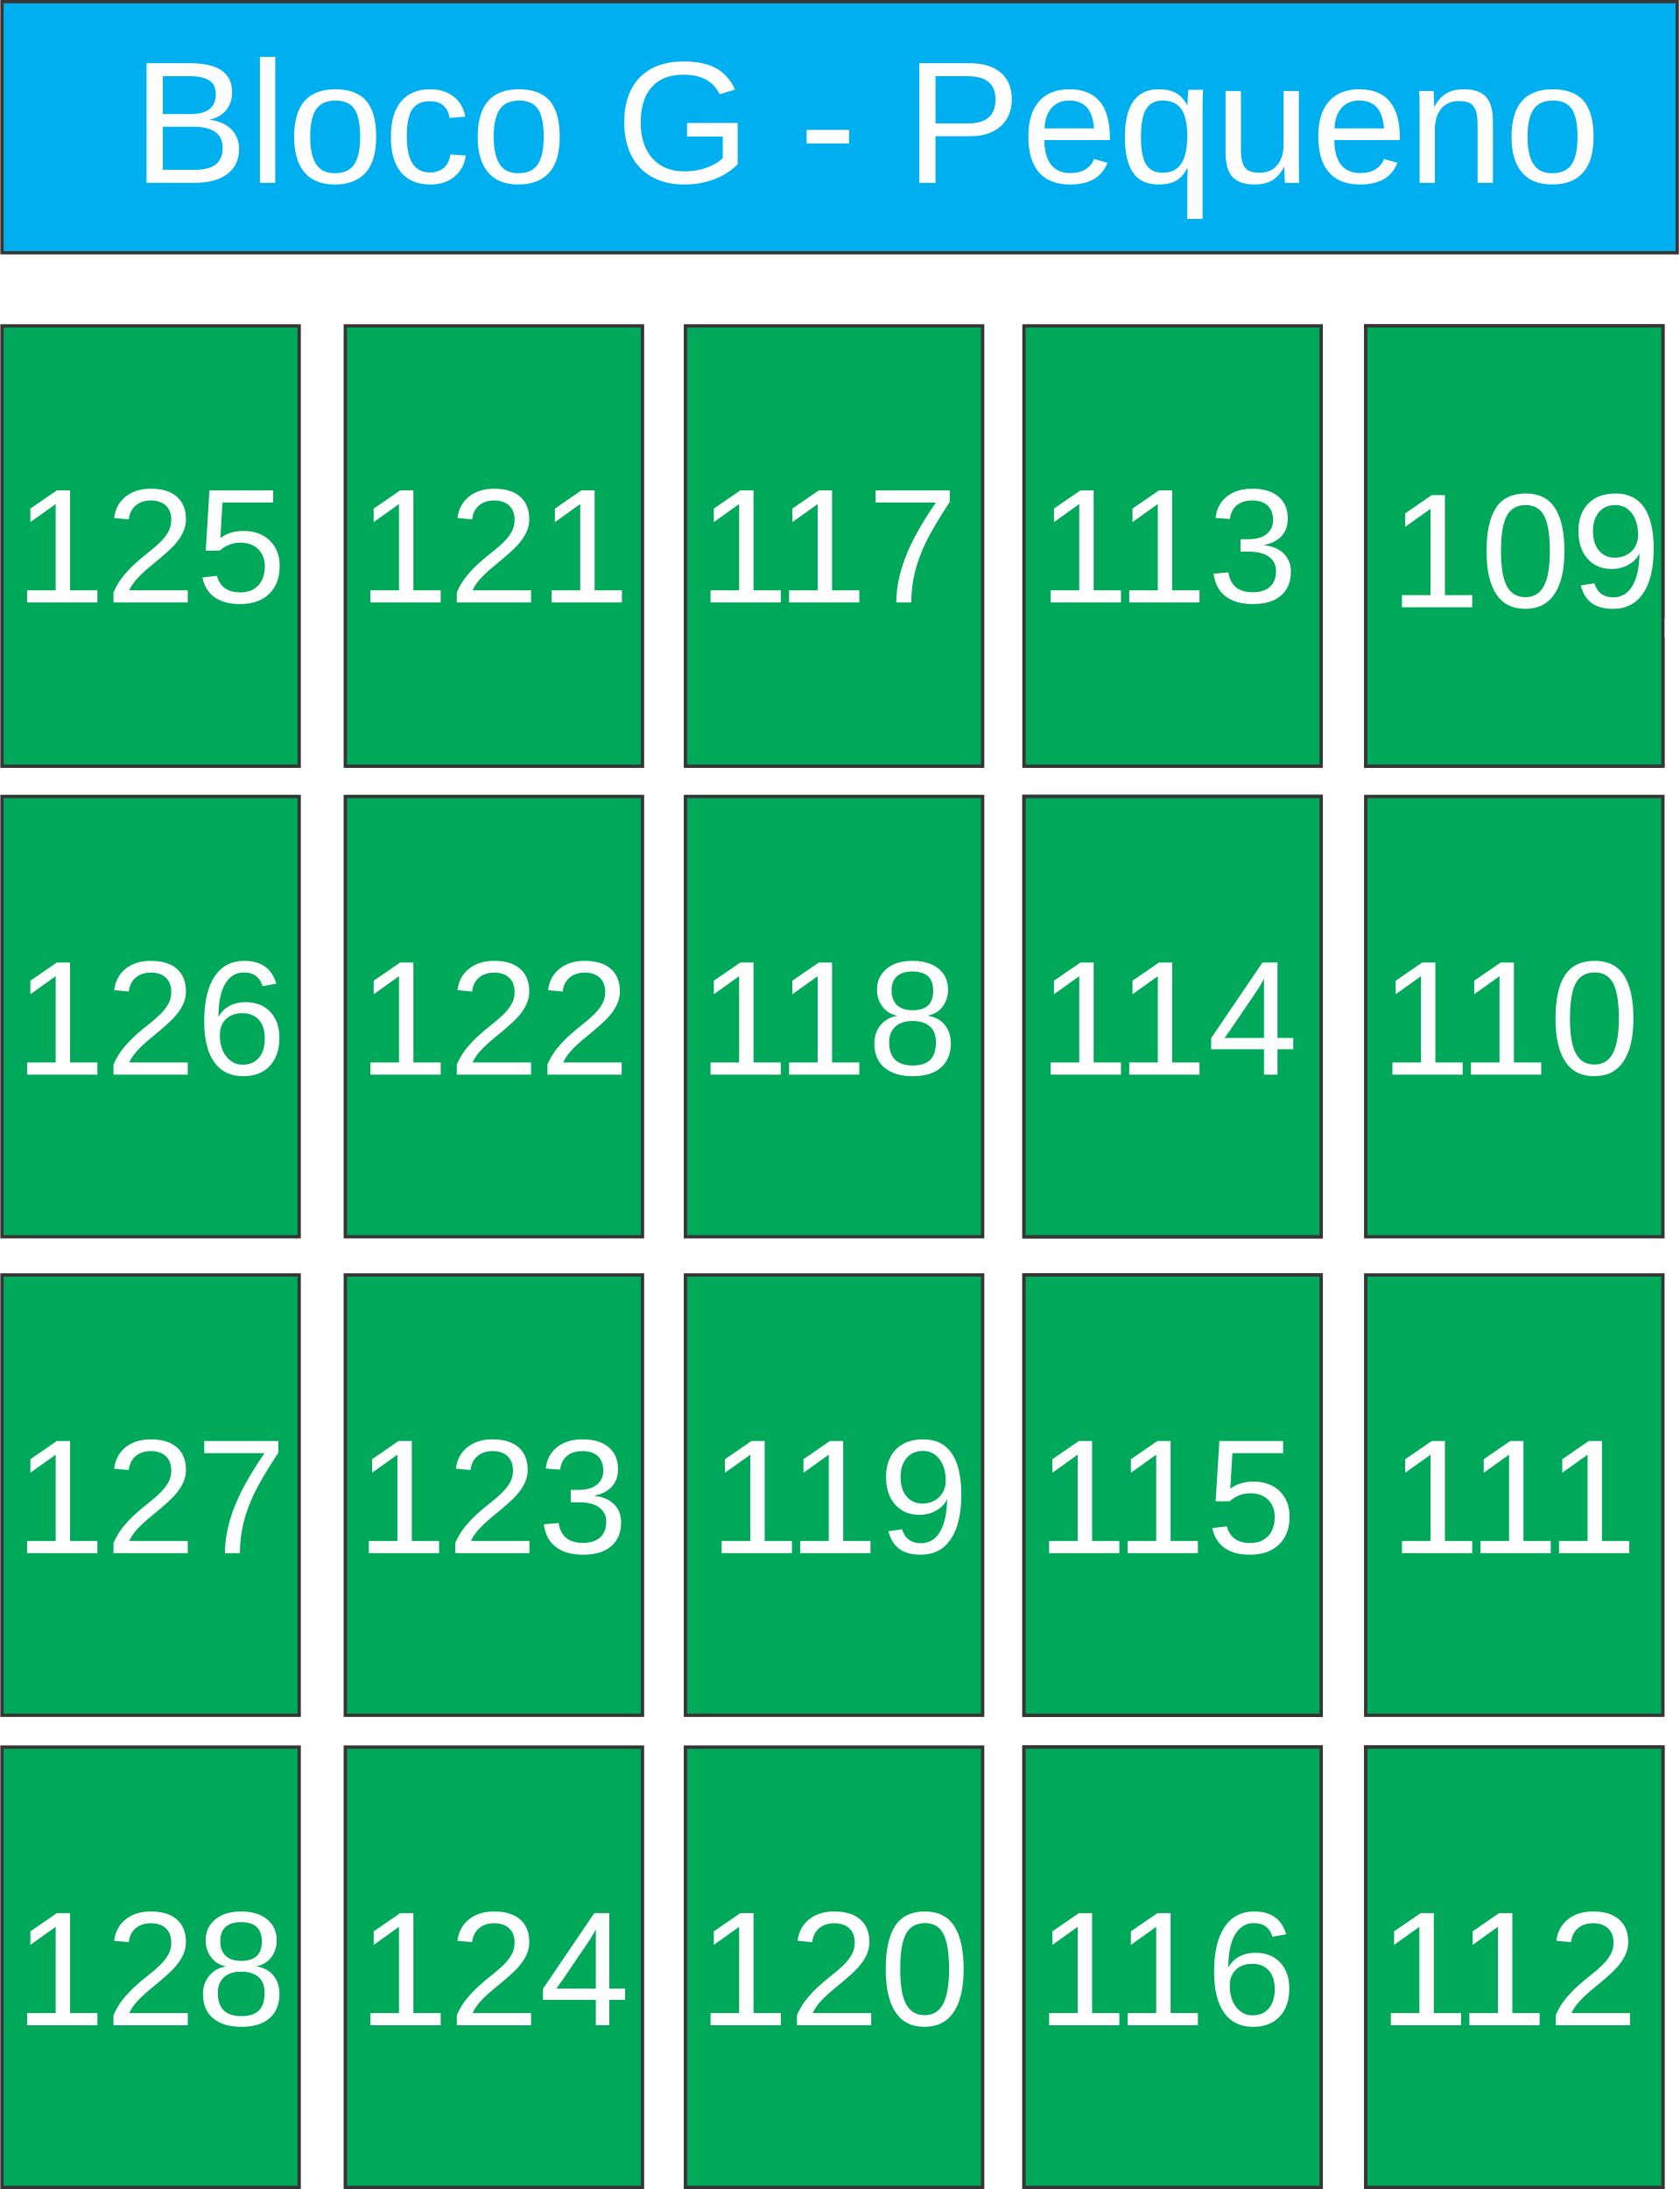
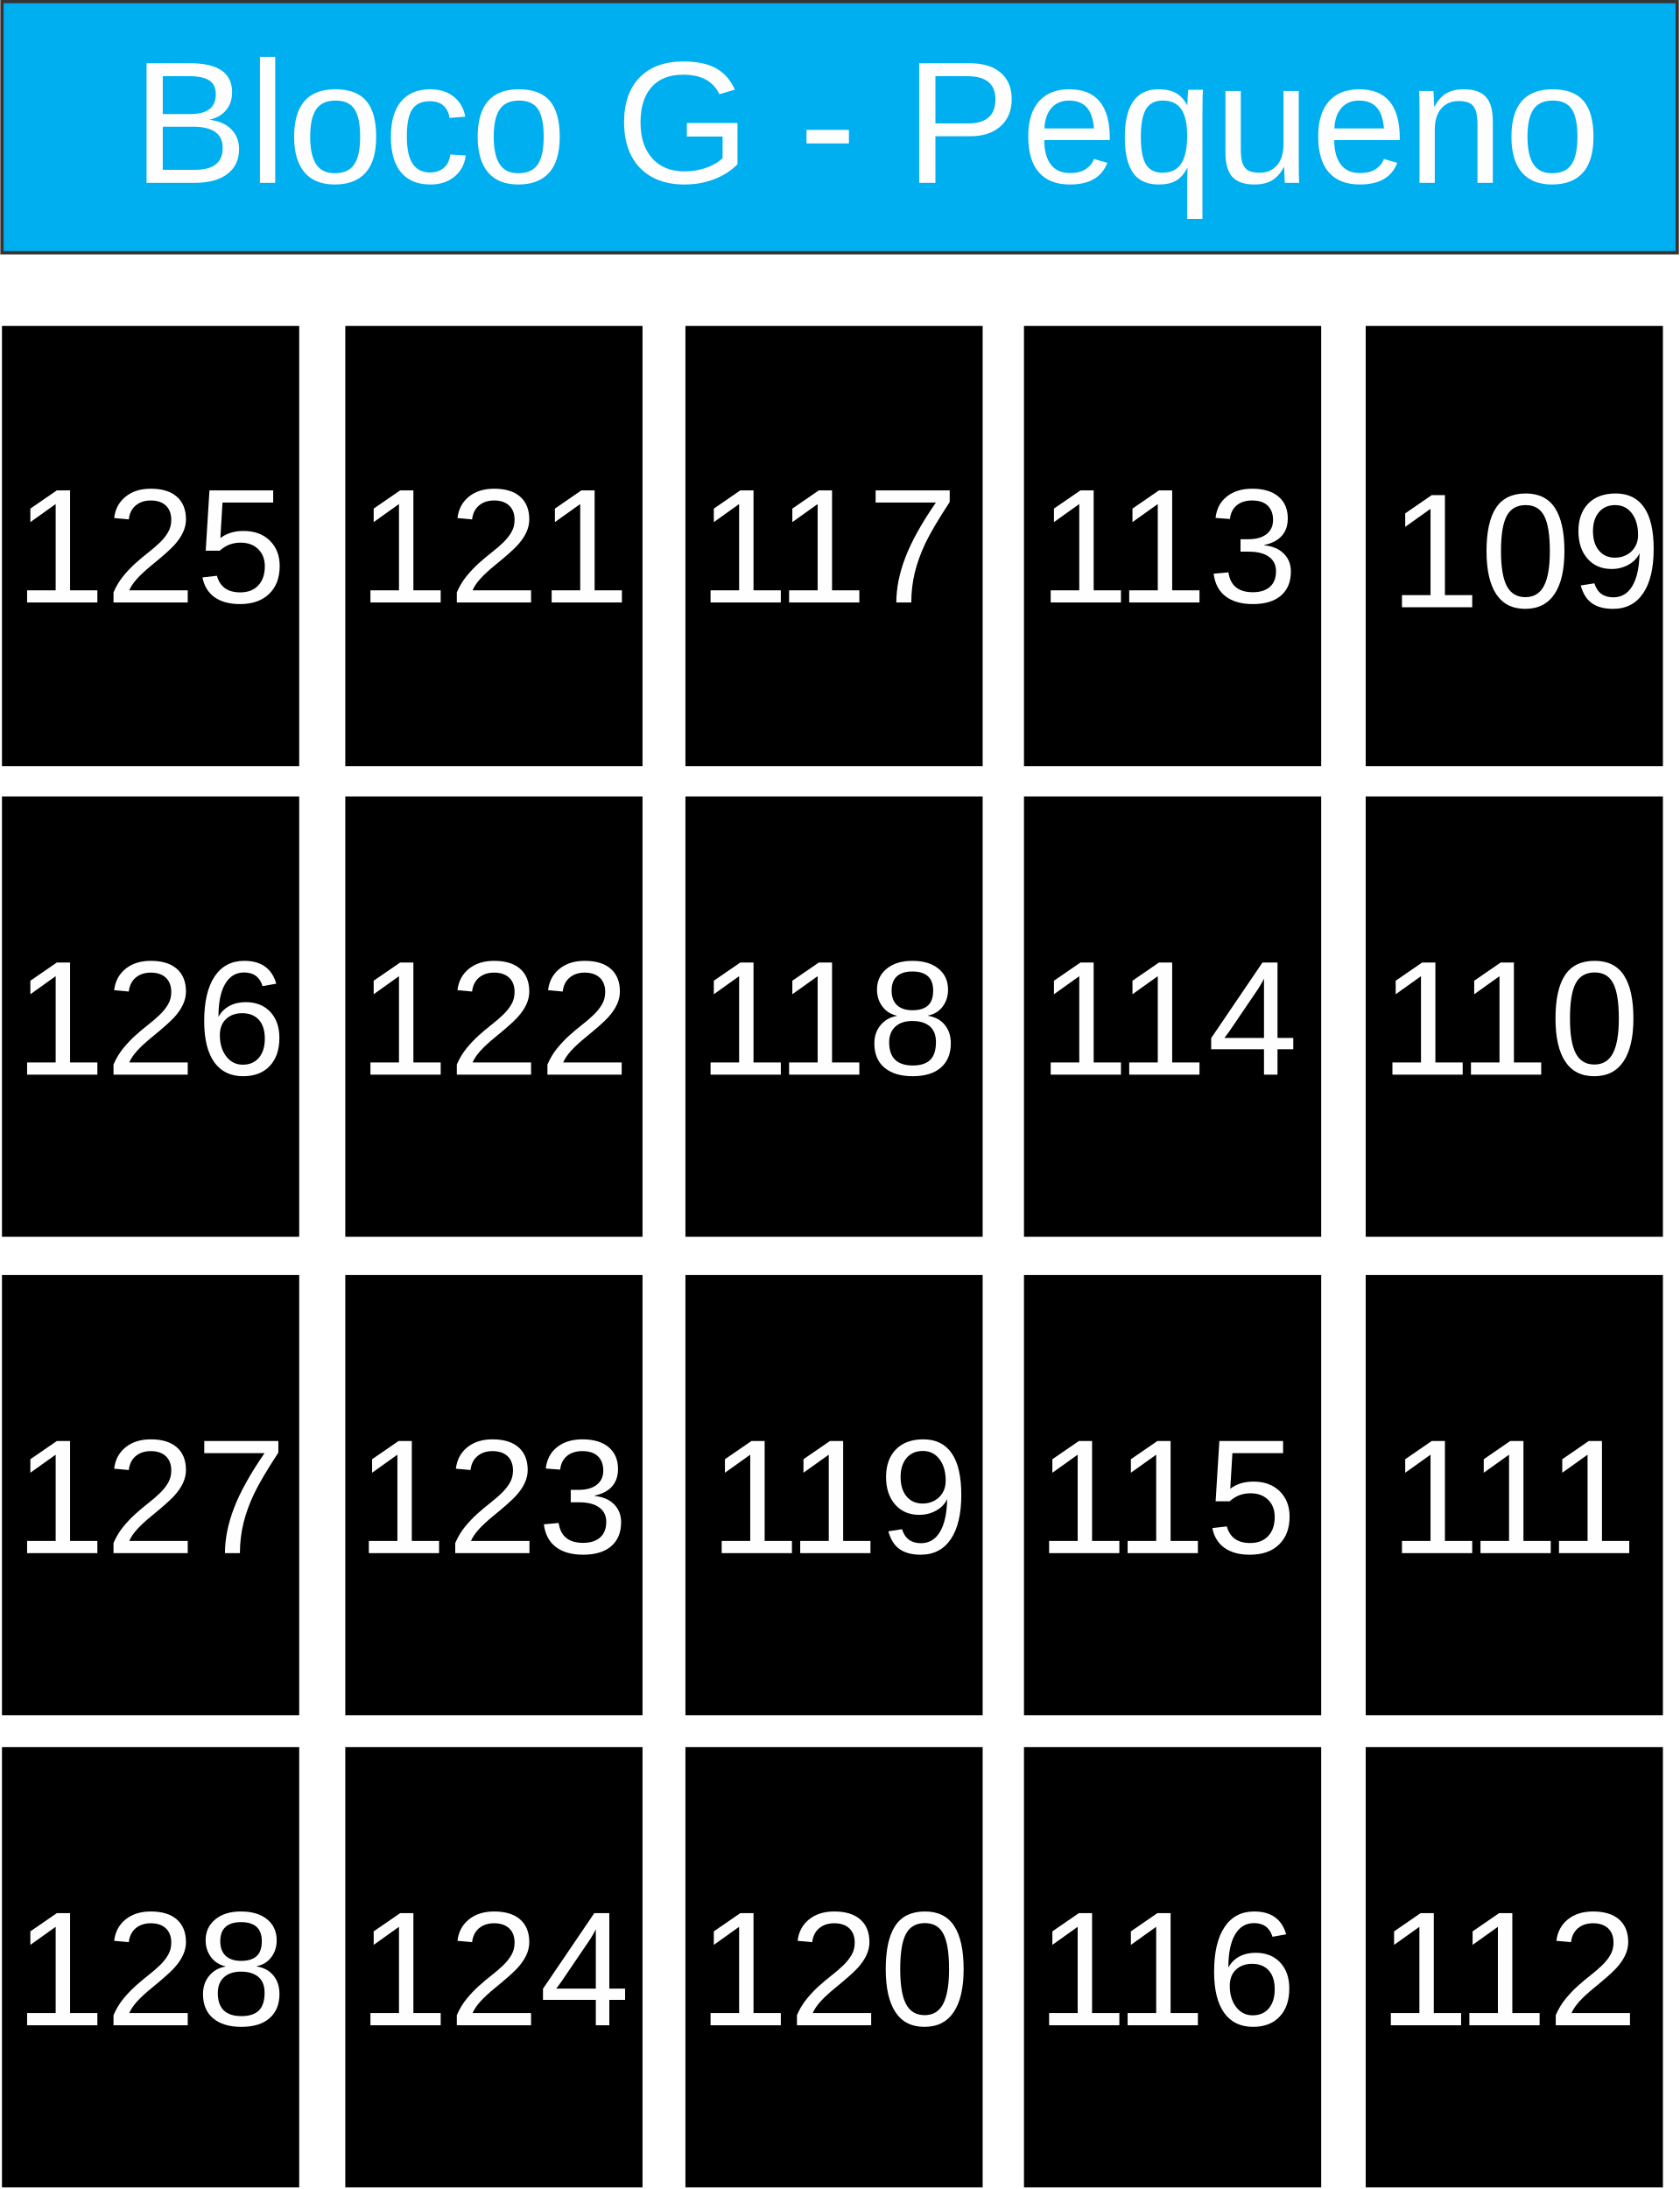
<svg xmlns="http://www.w3.org/2000/svg" xml:space="preserve" width="101.8mm" height="132.684mm" version="1.1" style="shape-rendering:geometricPrecision; text-rendering:geometricPrecision; image-rendering:optimizeQuality; fill-rule:evenodd; clip-rule:evenodd" viewBox="0 0 1056 1377">
  <defs>
    <font id="FontID0" horiz-adv-x="667" font-variant="normal" style="fill-rule:nonzero" font-style="normal" font-weight="400">
      <font-face font-family="Arial">
	</font-face>
      <missing-glyph>
        <path d="M0 0z" />
      </missing-glyph>
      <glyph unicode="3" horiz-adv-x="556">
        <path d="M42.003 189.997l87.998 12.004c10.165,-50.001 27.164,-86.002 51.33,-108.001 24.166,-22 53.837,-33.002 89,-33.002 41.669,0 76.838,14.335 105.167,43.004 28.335,28.663 42.5,64.166 42.5,106.496 0,40.334 -13.163,73.67 -39.666,100.003 -26.333,26.169 -59.833,39.332 -100.664,39.332 -16.665,0 -37.336,-3.332 -62.169,-9.831l9.838 77.002c5.832,-0.668 10.663,-1.001 14.165,-1.001 37.663,0 71.333,9.831 101.501,29.331 29.998,19.499 45.001,49.504 45.001,90.001 0,32.165 -11.003,58.831 -32.839,79.999 -21.829,21.168 -49.995,31.667 -84.496,31.667 -34.331,0 -62.837,-10.833 -85.668,-32.499 -22.831,-21.666 -37.499,-54.171 -43.999,-97.502l-87.998 16.004c10.833,58.995 35.163,104.833 73.33,137.332 38.003,32.499 85.498,48.666 142.169,48.666 38.998,0 74.999,-8.332 107.831,-25.168 33.002,-16.665 58.17,-39.502 75.503,-68.335 17.496,-28.997 26.163,-59.663 26.163,-92.161 0,-30.836 -8.332,-58.838 -24.834,-84.169 -16.665,-25.331 -41.329,-45.498 -73.834,-60.5 42.336,-9.668 75.169,-29.998 98.667,-60.834 23.335,-30.666 35.005,-69.33 35.005,-115.502 0,-62.497 -22.837,-115.666 -68.335,-159.161 -45.668,-43.502 -103.334,-65.167 -172.998,-65.167 -62.837,0 -115.005,18.832 -156.504,56.331 -41.669,37.499 -65.331,86.002 -71.163,145.664z" />
      </glyph>
      <glyph unicode="0" horiz-adv-x="556">
        <path d="M42.003 353.334c0,84.496 8.666,152.832 25.999,204.502 17.496,51.828 43.331,91.664 77.663,119.495 34.168,27.838 77.335,41.669 129.333,41.669 38.337,0 72.001,-7.665 101.168,-23.165 29.003,-15.5 52.999,-37.833 71.667,-67 18.668,-29.003 33.336,-64.5 43.999,-106.338 10.833,-41.833 16.167,-98.334 16.167,-169.163 0,-83.999 -8.666,-152 -25.835,-203.671 -17.163,-51.828 -42.998,-91.664 -77.329,-119.665 -34.168,-27.995 -77.499,-41.996 -129.837,-41.996 -68.833,0 -122.997,24.5 -162.329,73.663 -47.167,60.003 -70.666,157.165 -70.666,291.669zm89.995 -0.334c0,-117.833 13.667,-196.169 41.171,-234.834 27.498,-38.835 61.495,-58.164 101.829,-58.164 40.334,0 74.337,19.499 101.835,58.328 27.498,39.005 41.165,117.171 41.165,234.67 0,117.833 -13.667,196.163 -41.165,234.834 -27.334,38.835 -61.666,58.164 -102.83,58.164 -40.334,0 -72.668,-17.163 -96.835,-51.33 -30.168,-43.502 -45.171,-124.169 -45.171,-241.668z" />
      </glyph>
      <glyph unicode="c" horiz-adv-x="500">
        <path d="M404.998 190.004l86 -12.006c-9.501,-59.168 -33.494,-105.333 -72.332,-138.827 -38.828,-33.504 -86.664,-50.17 -143.165,-50.17 -70.833,0 -127.837,23.168 -170.832,69.504 -43.166,46.326 -64.673,112.66 -64.673,198.992 0,56.007 9.339,104.84 27.838,146.838 18.498,41.837 46.668,73.329 84.671,94.162 37.832,21.004 78.995,31.501 123.661,31.501 56.169,0 102.334,-14.161 138.002,-42.663 35.829,-28.502 58.836,-69.001 68.83,-121.335l-84.993 -13.003c-8.172,34.842 -22.504,61 -43.337,78.672 -20.662,17.502 -45.662,26.328 -74.999,26.328 -44.333,0 -80.333,-15.831 -108.171,-47.494 -27.667,-31.833 -41.495,-81.833 -41.495,-150.502 0,-69.665 13.335,-120.168 39.996,-151.669 26.841,-31.501 61.674,-47.333 104.507,-47.333 34.662,0 63.496,10.497 86.493,31.663 23.168,21.004 37.832,53.502 44.001,97.341z" />
      </glyph>
      <glyph unicode="q" horiz-adv-x="556">
        <path d="M396.503 -199.002l0 254.667c-13.667,-19.163 -32.84,-35.004 -57.336,-47.665 -24.497,-12.671 -50.664,-19.001 -78.331,-19.001 -61.503,0 -114.34,24.497 -158.835,73.671 -44.333,48.993 -66.505,116.333 -66.505,201.659 0,52.002 9.007,98.67 27.002,140.004 18.166,41.163 44.333,72.503 78.663,93.668 34.339,21.327 72,31.995 113.002,31.995 64.17,0 114.502,-26.832 151.337,-80.665l0 69.665 78.995 0 0 -717.998 -87.993 0zm-271.002 459.999c0,-66.666 13.999,-116.666 41.998,-149.999 27.999,-33.333 61.503,-49.999 100.663,-49.999 37.5,0 69.665,15.831 96.838,47.503 27.002,31.833 40.499,80.001 40.499,144.665 0,69.001 -14.332,120.832 -42.834,155.665 -28.502,34.833 -61.835,52.163 -100.331,52.163 -38.173,0 -70.501,-16.163 -97,-48.5 -26.499,-32.327 -39.834,-82.829 -39.834,-151.498z" />
      </glyph>
      <glyph unicode="-" horiz-adv-x="332">
        <path d="M30.998 215.004l0 87.993 271.998 0 0 -87.993 -271.998 0z" />
      </glyph>
      <glyph unicode="n" horiz-adv-x="556">
        <path d="M66.002 0l0 518.997 78.995 0 0 -73.661c38.003,56.501 93.004,84.661 164.833,84.661 31.34,0 60.003,-5.666 86.17,-16.828 26.167,-11.171 45.833,-26.006 58.836,-44.172 12.993,-18.166 22.162,-39.834 27.335,-64.834 3.161,-16.325 4.831,-44.827 4.831,-85.496l0 -318.666 -88.002 0 0 315.335c0,35.829 -3.331,62.661 -10.165,80.333 -6.834,17.663 -19.001,31.833 -36.332,42.502 -17.34,10.497 -37.832,15.831 -61.171,15.831 -37.329,0 -69.494,-11.835 -96.668,-35.668 -27.164,-23.671 -40.66,-68.83 -40.66,-135.164l0 -283.169 -88.002 0z" />
      </glyph>
      <glyph unicode="8" horiz-adv-x="556">
        <path d="M177.499 388.163c-36.496,13.333 -63.496,32.507 -81.162,57.169 -17.504,24.834 -26.342,54.506 -26.342,88.998 0,52.167 18.668,95.841 56.004,131.335 37.498,35.504 87.165,53.332 149.335,53.332 62.332,0 112.667,-18.162 150.661,-54.496 38.004,-36.334 57.007,-80.504 57.007,-132.671 0,-33.165 -8.666,-62.16 -25.998,-86.659 -17.342,-24.672 -43.674,-43.674 -79.167,-57.007 43.825,-14.325 77.001,-37.326 99.83,-69.327 22.829,-31.839 34.33,-69.833 34.33,-114.165 0,-61.167 -21.665,-112.505 -64.832,-154.174 -43.33,-41.659 -100.164,-62.494 -170.666,-62.494 -70.501,0 -127.336,20.835 -170.666,62.666 -43.167,41.831 -64.832,93.999 -64.832,156.502 0,46.498 11.835,85.495 35.504,116.828 23.659,31.505 57.331,52.836 100.994,64.164zm-17.504 149.335c0,-33.995 10.842,-61.663 32.335,-83.166 21.665,-21.503 50.001,-32.335 85.171,-32.335 34.167,0 61.836,10.67 83.328,32.001 21.503,21.331 32.173,47.501 32.173,78.499 0,32.335 -11.005,59.507 -33.165,81.506 -21.999,21.999 -49.839,32.993 -83.338,32.993 -33.833,0 -61.663,-10.832 -83.662,-32.325 -21.837,-21.503 -32.841,-47.166 -32.841,-77.173zm-28.994 -330.995c0,-25.168 5.831,-49.333 17.504,-72.84 11.662,-23.325 29.328,-41.497 52.998,-54.334 23.497,-12.827 48.827,-19.326 75.665,-19.326 42.337,0 77.001,13.495 104.163,40.495 27.172,27 40.667,61.34 40.667,102.999 0,42.337 -14.001,77.335 -41.831,105.003 -28.002,27.668 -63.334,41.497 -105.833,41.497 -41.669,0 -75.837,-13.667 -102.837,-41.001 -27,-27.334 -40.495,-61.491 -40.495,-102.492z" />
      </glyph>
      <glyph unicode="5" horiz-adv-x="556">
        <path d="M42.003 187.997l91.994 7.006c6.834,-44.838 22.667,-78.499 47.339,-101.166 24.661,-22.505 54.83,-33.833 90.334,-33.833 42.833,0 78.661,15.995 107.828,47.834 29.004,31.991 43.502,74.328 43.502,126.992 0,50.173 -13.829,89.666 -41.669,118.67 -27.83,29.004 -64.66,43.502 -110.5,43.502 -28.498,0 -54,-6.499 -76.667,-19.498 -22.495,-12.999 -40.161,-29.835 -53.16,-50.507l-83.004 12.007 69.003 367.997 354.998 0 0 -83.996 -284.831 0 -38.166 -193.171c42.833,30.169 87.833,45.172 134.828,45.172 62.332,0 115.005,-21.675 157.839,-65.004 42.833,-43.33 64.326,-99 64.326,-167.001 0,-64.832 -18.83,-120.837 -56.5,-168.003 -45.83,-57.999 -108.496,-86.993 -187.825,-86.993 -65.004,0 -118.002,18.334 -159.165,54.83 -41.173,36.496 -64.67,84.837 -70.501,145.164z" />
      </glyph>
      <glyph unicode="2" horiz-adv-x="556">
        <path d="M502.997 83.996l0 -83.996 -473.992 0c-0.668,21.169 2.825,41.497 10.326,61.167 12.169,32.163 31.667,64.002 58.505,95.163 26.828,31.171 65.166,67.171 114.995,108 77.507,63.84 130.171,114.337 157.667,151.673 27.668,37.326 41.507,72.668 41.507,105.995 0,34.836 -12.503,64.164 -37.508,88.167 -24.995,23.831 -57.665,35.838 -97.825,35.838 -42.499,0 -76.505,-12.675 -102.007,-38.004 -25.502,-25.168 -38.328,-60.165 -38.663,-105.003l-90 9c6.165,67.333 29.5,118.67 69.833,154.002 40.495,35.332 94.667,52.998 162.83,52.998 68.669,0 123.165,-18.992 163.164,-57.158 40.171,-38.166 60.175,-85.505 60.175,-141.833 0,-28.67 -5.841,-56.834 -17.676,-84.503 -11.662,-27.84 -31.161,-57.007 -58.333,-87.671 -27.334,-30.493 -72.496,-72.668 -135.496,-126 -52.836,-44.332 -86.831,-74.328 -101.834,-90.162 -15.003,-15.834 -27.334,-31.667 -37.164,-47.673l351.495 0z" />
      </glyph>
      <glyph unicode="e" horiz-adv-x="556">
        <path d="M420.004 168.003l90.992 -12.006c-14.161,-52.828 -40.66,-94.001 -79.327,-123.167 -38.667,-29.166 -88.002,-43.83 -148.167,-43.83 -75.664,0 -135.667,23.329 -180,69.997 -44.333,46.507 -66.505,112.005 -66.505,196.173 0,86.996 22.333,154.659 67.169,202.665 44.836,48.168 102.998,72.161 174.505,72.161 69.162,0 125.663,-23.5 169.493,-70.662 43.84,-47.171 65.84,-113.505 65.84,-199.002 0,-5.163 -0.171,-13.003 -0.503,-23.329l-386.5 0c3.331,-56.833 19.334,-100.502 48.329,-130.675 28.834,-30.163 65.005,-45.33 108.171,-45.33 32.166,0 59.661,8.504 82.336,25.503 22.826,16.999 40.831,44.163 54.166,81.501zm-288 141.001l288.997 0c-3.834,43.659 -14.996,76.328 -33.162,98.158 -27.838,33.836 -64.17,50.835 -108.674,50.835 -40.328,0 -74.164,-13.496 -101.66,-40.499 -27.335,-27.002 -42.502,-63.164 -45.501,-108.494z" />
      </glyph>
      <glyph unicode="7" horiz-adv-x="556">
        <path d="M46.997 622.997l0 84.005 463.004 0 0 -68.001c-45.504,-48.502 -90.832,-113.002 -135.499,-193.499 -44.837,-80.503 -79.338,-163.337 -103.838,-248.501 -17.496,-59.833 -28.833,-125.668 -33.664,-197.001l-90.001 0c1.001,56.331 11.998,124.502 33.166,204.332 21.168,79.999 51.337,157.001 90.832,231.168 39.502,74.167 81.505,136.664 126.001,187.497l-350.003 0z" />
      </glyph>
      <glyph unicode="4" horiz-adv-x="556">
        <path d="M323.002 0l0 171.002 -311.004 0 0 81.001 327.002 464 72.001 0 0 -464 96.998 0 0 -81.001 -96.998 0 0 -171.002 -87.998 0zm0 252.003l0 322.165 -224.505 -322.165 224.505 0z" />
      </glyph>
      <glyph unicode="1" horiz-adv-x="556">
        <path d="M372.002 0l-88.004 0 0 560.33c-21.162,-20.331 -49,-40.497 -83.331,-60.664 -34.331,-20.167 -65.331,-35.333 -92.665,-45.334l0 85c49.164,23.001 92.168,51.003 128.999,83.999 36.832,32.839 63.001,64.67 78.331,95.669l56.671 0 0 -719z" />
      </glyph>
      <glyph unicode="u" horiz-adv-x="556">
        <path d="M404.998 0l0 77.163c-40.328,-58.826 -94.997,-88.164 -164.169,-88.164 -30.495,0 -58.997,5.837 -85.496,17.502 -26.499,11.835 -46.165,26.499 -58.997,44.163 -12.832,17.834 -21.839,39.502 -27.002,65.166 -3.502,17.34 -5.334,44.666 -5.334,82.004l0 321.162 88.002 0 0 -287.165c0,-45.833 1.832,-76.831 5.334,-92.662 5.495,-23.168 17.16,-41.173 35.165,-54.337 17.834,-13.164 39.834,-19.837 66.163,-19.837 26.338,0 51.006,6.672 74.003,20.169 22.997,13.506 39.331,32.004 49.003,55.172 9.501,23.168 14.332,56.995 14.332,101.166l0 277.494 88.002 0 0 -518.997 -79.005 0z" />
      </glyph>
      <glyph unicode=" " horiz-adv-x="277" />
      <glyph unicode="B" horiz-adv-x="667">
        <path d="M72.997 0l0 715.995 268.667 0c54.669,0 98.499,-7.166 131.671,-21.659 33.001,-14.502 58.836,-36.835 77.496,-67.008 18.84,-29.992 28.17,-61.493 28.17,-94.494 0,-30.505 -8.333,-59.339 -24.829,-86.332 -16.505,-27.002 -41.505,-48.832 -75.009,-65.499 43.337,-12.671 76.67,-34.339 99.838,-65.005 23.329,-30.495 35.004,-66.666 35.004,-108.332 0,-33.665 -7.166,-64.834 -21.336,-93.668 -14.17,-28.834 -31.663,-50.996 -52.496,-66.666 -20.843,-15.499 -47,-27.335 -78.34,-35.336 -31.501,-8.001 -69.997,-11.997 -115.669,-11.997l-273.166 0zm95.007 415.002l154.83 0c41.998,0 72.171,2.828 90.337,8.333 24.165,7.166 42.331,19.163 54.498,35.829 12.168,16.666 18.328,37.5 18.328,62.67 0,23.832 -5.666,44.836 -17.16,62.832 -11.332,18.166 -27.667,30.666 -48.832,37.338 -21.175,6.663 -57.507,9.994 -108.835,9.994l-143.165 0 0 -216.997zm0 -331.005l178.33 0c30.666,0 52.163,1.167 64.663,3.502 21.668,3.834 40.005,10.336 54.669,19.504 14.664,9.159 26.67,22.494 36.171,39.996 9.501,17.502 14.161,37.67 14.161,60.497 0,26.841 -6.834,49.999 -20.662,69.836 -13.667,19.837 -32.669,33.665 -57.004,41.666 -24.165,8.001 -59.168,11.997 -104.669,11.997l-165.659 0 0 -246.998z" />
      </glyph>
      <glyph unicode="P" horiz-adv-x="667">
        <path d="M77.002 0l0 715.995 270.328 0c47.503,0 83.836,-2.325 109.006,-6.824 35.165,-5.837 64.663,-17.008 88.496,-33.343 23.832,-16.496 43.005,-39.493 57.498,-68.991 14.502,-29.508 21.668,-62.006 21.668,-97.503 0,-60.668 -19.334,-112.167 -58.162,-154.165 -38.667,-42.169 -108.835,-63.173 -210.173,-63.173l-183.664 0 0 -291.996 -94.997 0zm94.997 376.003l185.002 0c61.332,0 104.669,11.332 130.494,34.168 25.674,22.826 38.506,54.831 38.506,96.326 0,29.84 -7.498,55.504 -22.665,76.841 -15.167,21.327 -35.165,35.497 -59.832,42.331 -16.002,4.167 -45.501,6.331 -88.334,6.331l-183.17 0 0 -255.996z" />
      </glyph>
      <glyph unicode="o" horiz-adv-x="556">
        <path d="M33.001 259.498c0,95.832 26.67,166.836 80.162,213.001 44.504,38.335 99.002,57.498 163.172,57.498 71.165,0 129.498,-23.329 174.827,-69.997 45.169,-46.497 67.833,-110.999 67.833,-193.164 0,-66.666 -9.994,-119 -29.992,-157.164 -20.007,-38.173 -49.174,-67.833 -87.509,-89.008 -38.164,-21.165 -79.992,-31.663 -125.16,-31.663 -72.665,0 -131.339,23.168 -176.166,69.665 -44.836,46.497 -67.169,113.505 -67.169,200.833zm89.995 -0.161c0,-66.334 14.502,-116.001 43.508,-148.841 29.166,-33.001 65.66,-49.496 109.832,-49.496 43.669,0 80.001,16.496 109.168,49.667 28.995,33.162 43.498,83.665 43.498,151.498 0,63.999 -14.664,112.499 -43.83,145.338 -29.166,33.001 -65.508,49.496 -108.835,49.496 -44.172,0 -80.665,-16.334 -109.832,-49.164 -29.005,-32.84 -43.508,-82.336 -43.508,-148.499z" />
      </glyph>
      <glyph unicode="9" horiz-adv-x="556">
        <path d="M55.002 165.999l83.996 7.006c7.168,-39.675 20.835,-68.335 41.001,-86.173 20.166,-17.828 46.002,-26.828 77.669,-26.828 27,0 50.669,6.165 71.16,18.668 20.5,12.331 37.174,28.832 50.001,49.667 12.837,20.663 23.669,48.665 32.507,83.824 8.828,35.17 13.161,71.008 13.161,107.504 0,3.837 -0.162,9.83 -0.496,17.666 -17.504,-28.002 -41.497,-50.831 -71.838,-68.163 -30.331,-17.504 -63.334,-26.17 -98.666,-26.17 -59.163,0 -109.164,21.503 -150.165,64.498 -40.829,42.833 -61.329,99.506 -61.329,169.835 0,72.668 21.331,131.001 64.164,175.333 42.661,44.17 96.165,66.331 160.663,66.331 46.336,0 88.836,-12.493 127.498,-37.66 38.501,-25.006 67.667,-60.671 87.671,-107.17 20.005,-46.336 29.997,-113.497 29.997,-201.33 0,-91.498 -9.83,-164.338 -29.663,-218.5 -19.832,-54.334 -49.505,-95.507 -88.663,-123.833 -39.169,-28.336 -85.009,-42.499 -137.672,-42.499 -55.994,0 -101.662,15.499 -137.166,46.66 -35.332,31.171 -56.662,75.007 -63.83,131.335zm358.997 315.84c0,50.325 -13.333,90.324 -39.999,119.824 -26.504,29.5 -58.829,44.342 -96.833,44.342 -39.331,0 -73.336,-15.834 -101.996,-47.673 -28.832,-31.829 -43.167,-73.164 -43.167,-123.833 0,-45.496 13.667,-82.498 40.829,-110.834 27.334,-28.498 61.34,-42.661 101.834,-42.661 40.667,0 74.004,14.163 100.164,42.661 26.17,28.336 39.169,67.839 39.169,118.174z" />
      </glyph>
      <glyph unicode="l" horiz-adv-x="222">
        <path d="M63.999 0l0 715.995 88.002 0 0 -715.995 -88.002 0z" />
      </glyph>
      <glyph unicode="6" horiz-adv-x="556">
        <path d="M498.998 541.001l-86.993 -7.006c-7.836,34.502 -19.002,59.669 -33.51,75.341 -23.831,25.168 -53.332,37.66 -88.329,37.66 -28.164,0 -53.17,-7.826 -74.662,-23.497 -27.668,-20.166 -49.333,-49.495 -65.5,-88.167 -16.006,-38.835 -24.337,-93.999 -25.006,-165.502 21.169,32.173 47.166,56.166 77.831,71.666 30.675,15.671 62.676,23.507 96.337,23.507 58.667,0 108.668,-21.665 150.003,-64.832 41.163,-43.167 61.836,-98.838 61.836,-167.335 0,-45 -9.668,-86.669 -29.004,-125.332 -19.498,-38.673 -46.002,-68.173 -79.998,-88.674 -33.833,-20.5 -72.334,-30.827 -115.339,-30.827 -73.164,0 -132.995,27 -179.331,80.828 -46.164,53.838 -69.327,142.673 -69.327,266.335 0,138.33 25.664,239.001 76.829,301.838 44.666,54.658 104.831,81.992 180.668,81.992 56.328,0 102.665,-15.834 138.664,-47.328 36,-31.505 57.665,-74.996 64.832,-130.667zm-359.999 -309.006c0,-30.331 6.499,-59.325 19.336,-86.993 12.837,-27.668 30.837,-48.665 53.666,-63.172 23.001,-14.497 47.328,-21.827 73.164,-21.827 37.498,0 69.499,14.993 96.003,45 26.494,29.997 39.837,70.663 39.837,122.163 0,49.505 -13.171,88.501 -39.341,117 -26.16,28.498 -59.497,42.833 -100.002,42.833 -39.665,0 -73.498,-14.335 -101.166,-42.833 -27.658,-28.498 -41.497,-65.835 -41.497,-112.171z" />
      </glyph>
      <glyph unicode="G" horiz-adv-x="777">
        <path d="M412.003 280.996l0 84.006 302.996 0 0 -265.335c-46.497,-36.997 -94.494,-64.996 -144,-83.665 -49.496,-18.669 -100.331,-27.999 -152.333,-27.999 -70.33,0 -134.167,14.996 -191.665,45.159 -57.336,30.002 -100.834,73.671 -130.001,130.504 -29.337,57.004 -44.001,120.671 -44.001,190.83 0,69.675 14.502,134.67 43.669,195.167 29.166,60.335 71.004,105.172 125.663,134.338 54.669,29.337 117.672,44.001 188.998,44.001 51.67,0 98.509,-8.333 140.337,-25.171 41.837,-16.828 74.667,-40.167 98.338,-69.997 23.832,-30.002 41.828,-69.172 54.166,-117.33l-85.506 -23.339c-10.829,36.332 -24.165,65.005 -39.996,86 -16.002,20.833 -38.667,37.5 -68.337,49.999 -29.499,12.5 -62.329,18.84 -98.499,18.84 -43.166,0 -80.495,-6.672 -112.167,-19.837 -31.501,-13.164 -56.833,-30.505 -76.328,-52.163 -19.334,-21.507 -34.339,-45.169 -45.007,-70.833 -18.166,-44.504 -27.325,-92.501 -27.325,-144.342 0,-63.999 10.991,-117.501 32.83,-160.667 22.001,-42.995 53.995,-74.999 95.832,-95.832 41.998,-20.833 86.503,-31.33 133.664,-31.33 41.002,0 80.998,8.001 120.006,23.832 38.999,16.002 68.498,32.83 88.667,51.006l0 134.158 -210.002 0z" />
      </glyph>
    </font>
    <style type="text/css">
   
    @font-face { font-family:"Arial";src:url("#FontID0") format(svg)}
    .str0 {stroke:#373435;stroke-width:2.076}
    .fil0 {fill:#00A859}
    .fil1 {fill:#00AFEF}
    .fil2 {fill:#FEFEFE}
    .fnt2 {font-weight:normal;font-size:102.51px;font-family:'Arial'}
    .fnt0 {font-weight:normal;font-size:109.341px;font-family:'Arial'}
    .fnt1 {font-weight:normal;font-size:164.774px;font-family:'Arial'}
   
  </style>
  </defs>
  <g id="Camada_x0020_1">
-     <rect class="fil0 str0" x="1" y="205" width="187" height="277" />
-     <rect class="fil0 str0" x="217" y="205" width="187" height="277" />
-     <rect class="fil0 str0" x="1" y="501" width="187" height="277" />
-     <rect class="fil0 str0" x="217" y="501" width="187" height="277" />
-     <rect class="fil0 str0" x="1" y="802" width="187" height="277" />
-     <rect class="fil0 str0" x="217" y="802" width="187" height="277" />
-     <rect class="fil0 str0" x="1" y="1099" width="187" height="277" />
-     <rect class="fil0 str0" x="217" y="1099" width="187" height="277" />
-     <rect class="fil0 str0" x="431" y="205" width="187" height="277" />
-     <rect class="fil0 str0" x="644" y="205" width="187" height="277" />
-     <rect class="fil0 str0" x="431" y="501" width="187" height="277" />
-     <rect class="fil0 str0" x="644" y="501" width="187" height="277" />
-     <rect class="fil0 str0" x="431" y="802" width="187" height="277" />
-     <rect class="fil0 str0" x="644" y="802" width="187" height="277" />
-     <rect class="fil0 str0" x="431" y="1099" width="187" height="277" />
-     <rect class="fil0 str0" x="644" y="1099" width="187" height="277" />
-     <rect class="fil0 str0" x="859" y="205" width="187" height="277" />
-     <rect class="fil0 str0" x="859" y="501" width="187" height="277" />
-     <rect class="fil0 str0" x="859" y="1099" width="187" height="277" />
+     <rect class="blocos" id="125" x="1" y="205" width="187" height="277" />
+     <rect class="blocos" id="121" x="217" y="205" width="187" height="277" />
+     <rect class="blocos" id="126" x="1" y="501" width="187" height="277" />
+     <rect class="blocos" id="122" x="217" y="501" width="187" height="277" />
+     <rect class="blocos" id="127" x="1" y="802" width="187" height="277" />
+     <rect class="blocos" id="123" x="217" y="802" width="187" height="277" />
+     <rect class="blocos" id="128" x="1" y="1099" width="187" height="277" />
+     <rect class="blocos" id="124" x="217" y="1099" width="187" height="277" />
+     <rect class="blocos" id="117" x="431" y="205" width="187" height="277" />
+     <rect class="blocos" id="113" x="644" y="205" width="187" height="277" />
+     <rect class="blocos" id="118" x="431" y="501" width="187" height="277" />
+     <rect class="blocos" id="114" x="644" y="501" width="187" height="277" />
+     <rect class="blocos" id="119" x="431" y="802" width="187" height="277" />
+     <rect class="blocos" id="115" x="644" y="802" width="187" height="277" />
+     <rect class="blocos" id="120" x="431" y="1099" width="187" height="277" />
+     <rect class="blocos" id="116" x="644" y="1099" width="187" height="277" />
+     <rect class="blocos" id="109" x="859" y="205" width="187" height="277" />
+     <rect class="blocos" id="110" x="859" y="501" width="187" height="277" />
+     <rect class="blocos" id="111" x="859" y="802" width="187" height="277" />
+     <rect class="blocos" id="112" x="859" y="1099" width="187" height="277" />
    <rect class="fil1 str0" x="1" y="1" width="1054" height="158" />
-     <text x="83" y="115" class="fil2 fnt0">Bloco </text>
-     <text x="472" y="115" class="fil2 fnt0"> - Pequeno</text>
-     <text x="387" y="115" class="fil2 fnt0">G</text>
-     <text x="873" y="401" class="fil2 fnt1">01</text>
-     <text x="861" y="999" class="fil2 fnt1">03</text>
-     <text x="861" y="1296" class="fil2 fnt1">04</text>
-     <text x="646" y="999" class="fil2 fnt1">07</text>
-     <rect class="fil0 str0" x="644" y="501" width="187" height="277" />
-     <rect class="fil0 str0" x="644" y="802" width="187" height="277" />
-     <rect class="fil0 str0" x="644" y="1099" width="187" height="277" />
-     <rect class="fil0 str0" x="859" y="205" width="187" height="277" />
-     <rect class="fil0 str0" x="859" y="802" width="187" height="277" />
-     <rect class="fil0 str0" x="859" y="1099" width="187" height="277" />
+     <text x="83" y="115" class="fil2 fnt0">Bloco G - Pequeno</text>
    <text x="874" y="382" class="fil2 fnt2">109</text>
    <text x="653" y="379" class="fil2 fnt2">113</text>
    <text x="9" y="1274" class="fil2 fnt2">128</text>
    <text x="9" y="977" class="fil2 fnt2">127</text>
    <text x="9" y="676" class="fil2 fnt2">126</text>
    <text x="9" y="379" class="fil2 fnt2">125</text>
    <text x="225" y="1274" class="fil2 fnt2">124</text>
    <text x="224" y="977" class="fil2 fnt2">123</text>
    <text x="225" y="676" class="fil2 fnt2">122</text>
    <text x="225" y="379" class="fil2 fnt2">121</text>
    <text x="439" y="1274" class="fil2 fnt2">120</text>
    <text x="446" y="977" class="fil2 fnt2">119</text>
    <text x="439" y="676" class="fil2 fnt2">118</text>
    <text x="439" y="379" class="fil2 fnt2">117</text>
    <text x="652" y="1274" class="fil2 fnt2">116</text>
    <text x="652" y="977" class="fil2 fnt2">115</text>
    <text x="867" y="1274" class="fil2 fnt2">112</text>
    <text x="874" y="977" class="fil2 fnt2">111</text>
    <text x="868" y="676" class="fil2 fnt2">110</text>
    <text x="653" y="676" class="fil2 fnt2">114</text>
  </g>
</svg>
